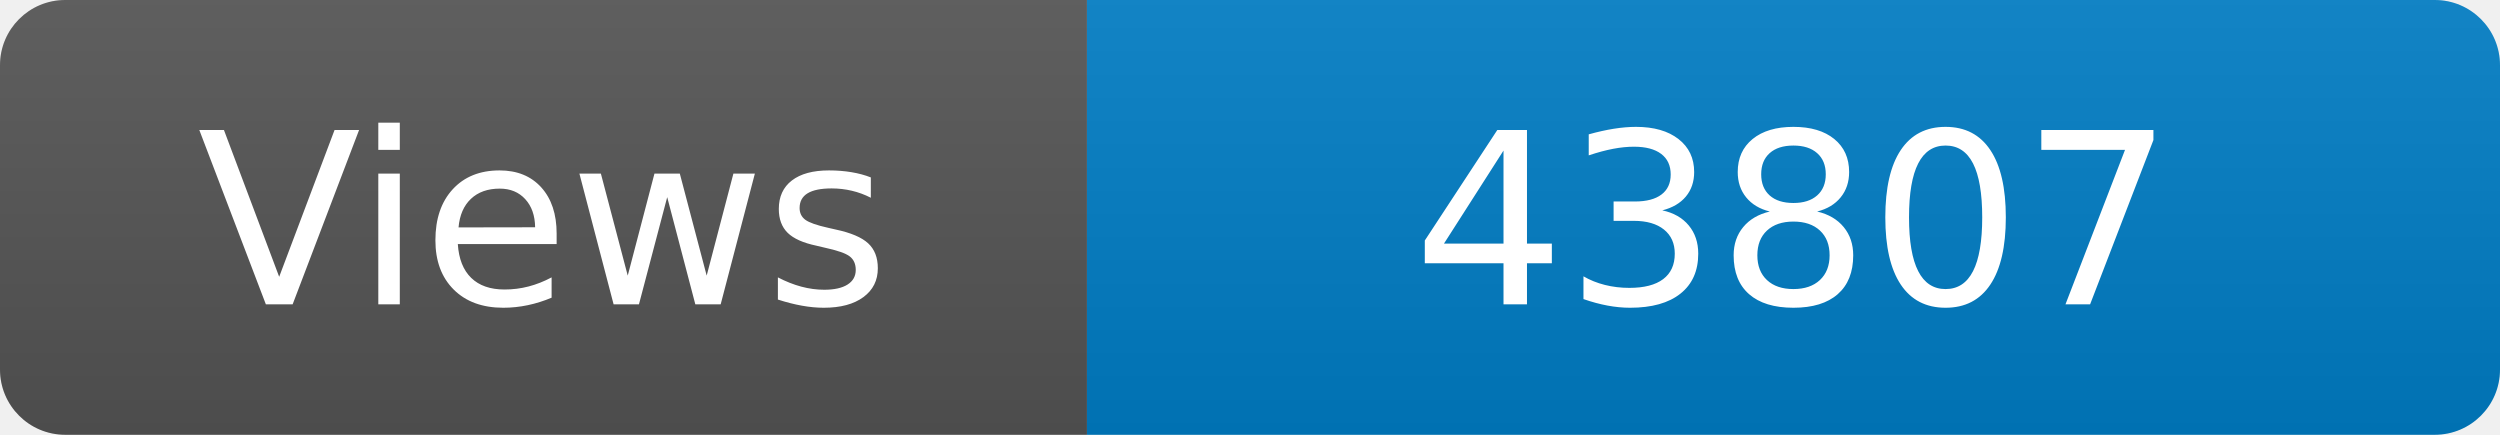
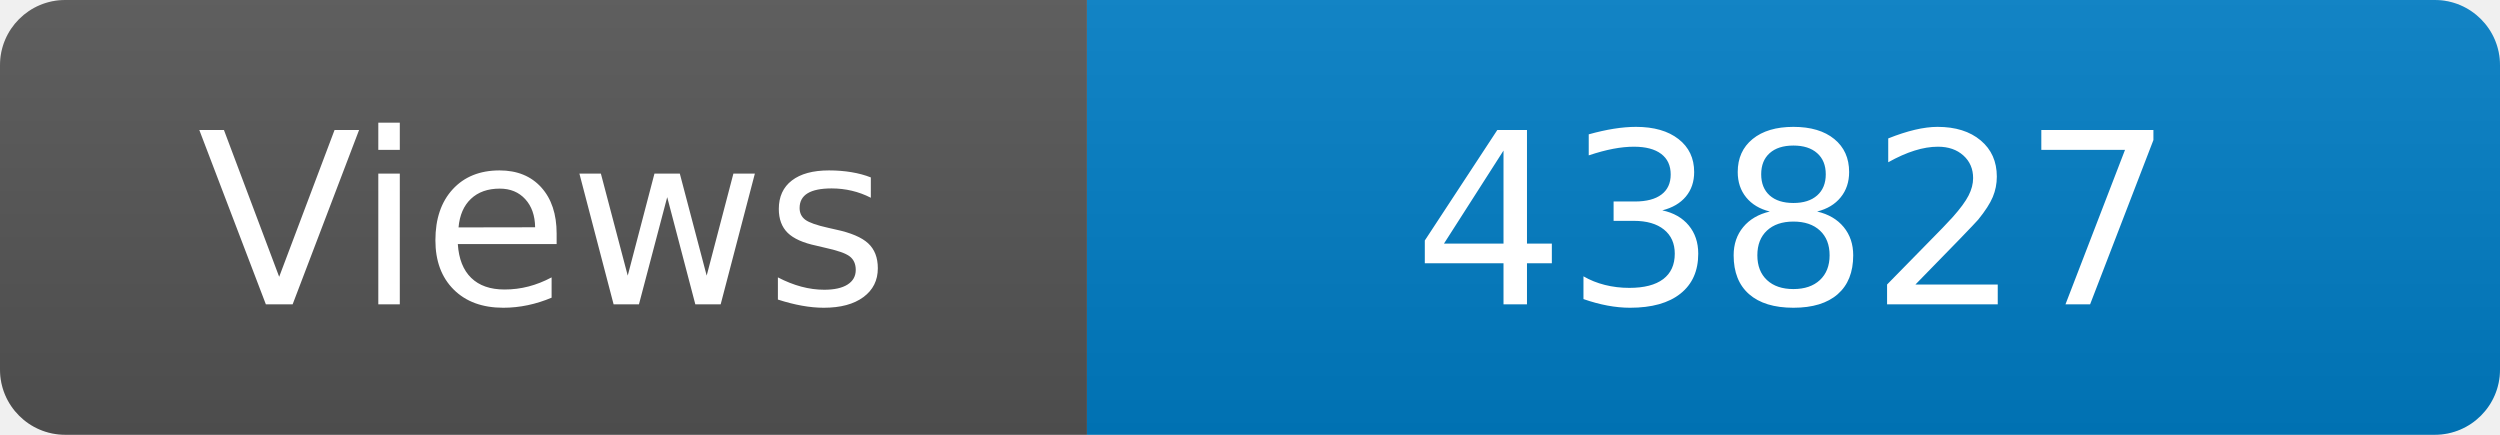
<svg xmlns="http://www.w3.org/2000/svg" width="115" height="20" role="img" aria-label="Maintained?: yes">
  <linearGradient id="s" x2="0" y2="100%">
    <stop offset="0" stop-color="#bbb" stop-opacity=".1" />
    <stop offset="1" stop-opacity=".1" />
  </linearGradient>
  <clipPath id="r">
    <rect width="115" height="20" rx="3" fill="#fff" />
  </clipPath>
  <g clip-path="url(#r)">
    <rect width="50" height="20" fill="#555" />
    <rect x="50" width="160" height="20" fill="#007ec6" />
    <rect width="115" height="20" fill="url(#s)" />
  </g>
  <g fill="#fff" text-anchor="middle" font-family="Verdana,Geneva,DejaVu Sans,sans-serif" font-size="110">
    <text x="250" y="140" transform="scale(.1)" fill="#fff">Views</text>
-     <text x="825" y="140" transform="scale(.1)" fill="#fff">43807</text>
+     <text x="825" y="140" transform="scale(.1)" fill="#fff">43827</text>
  </g>
</svg>
